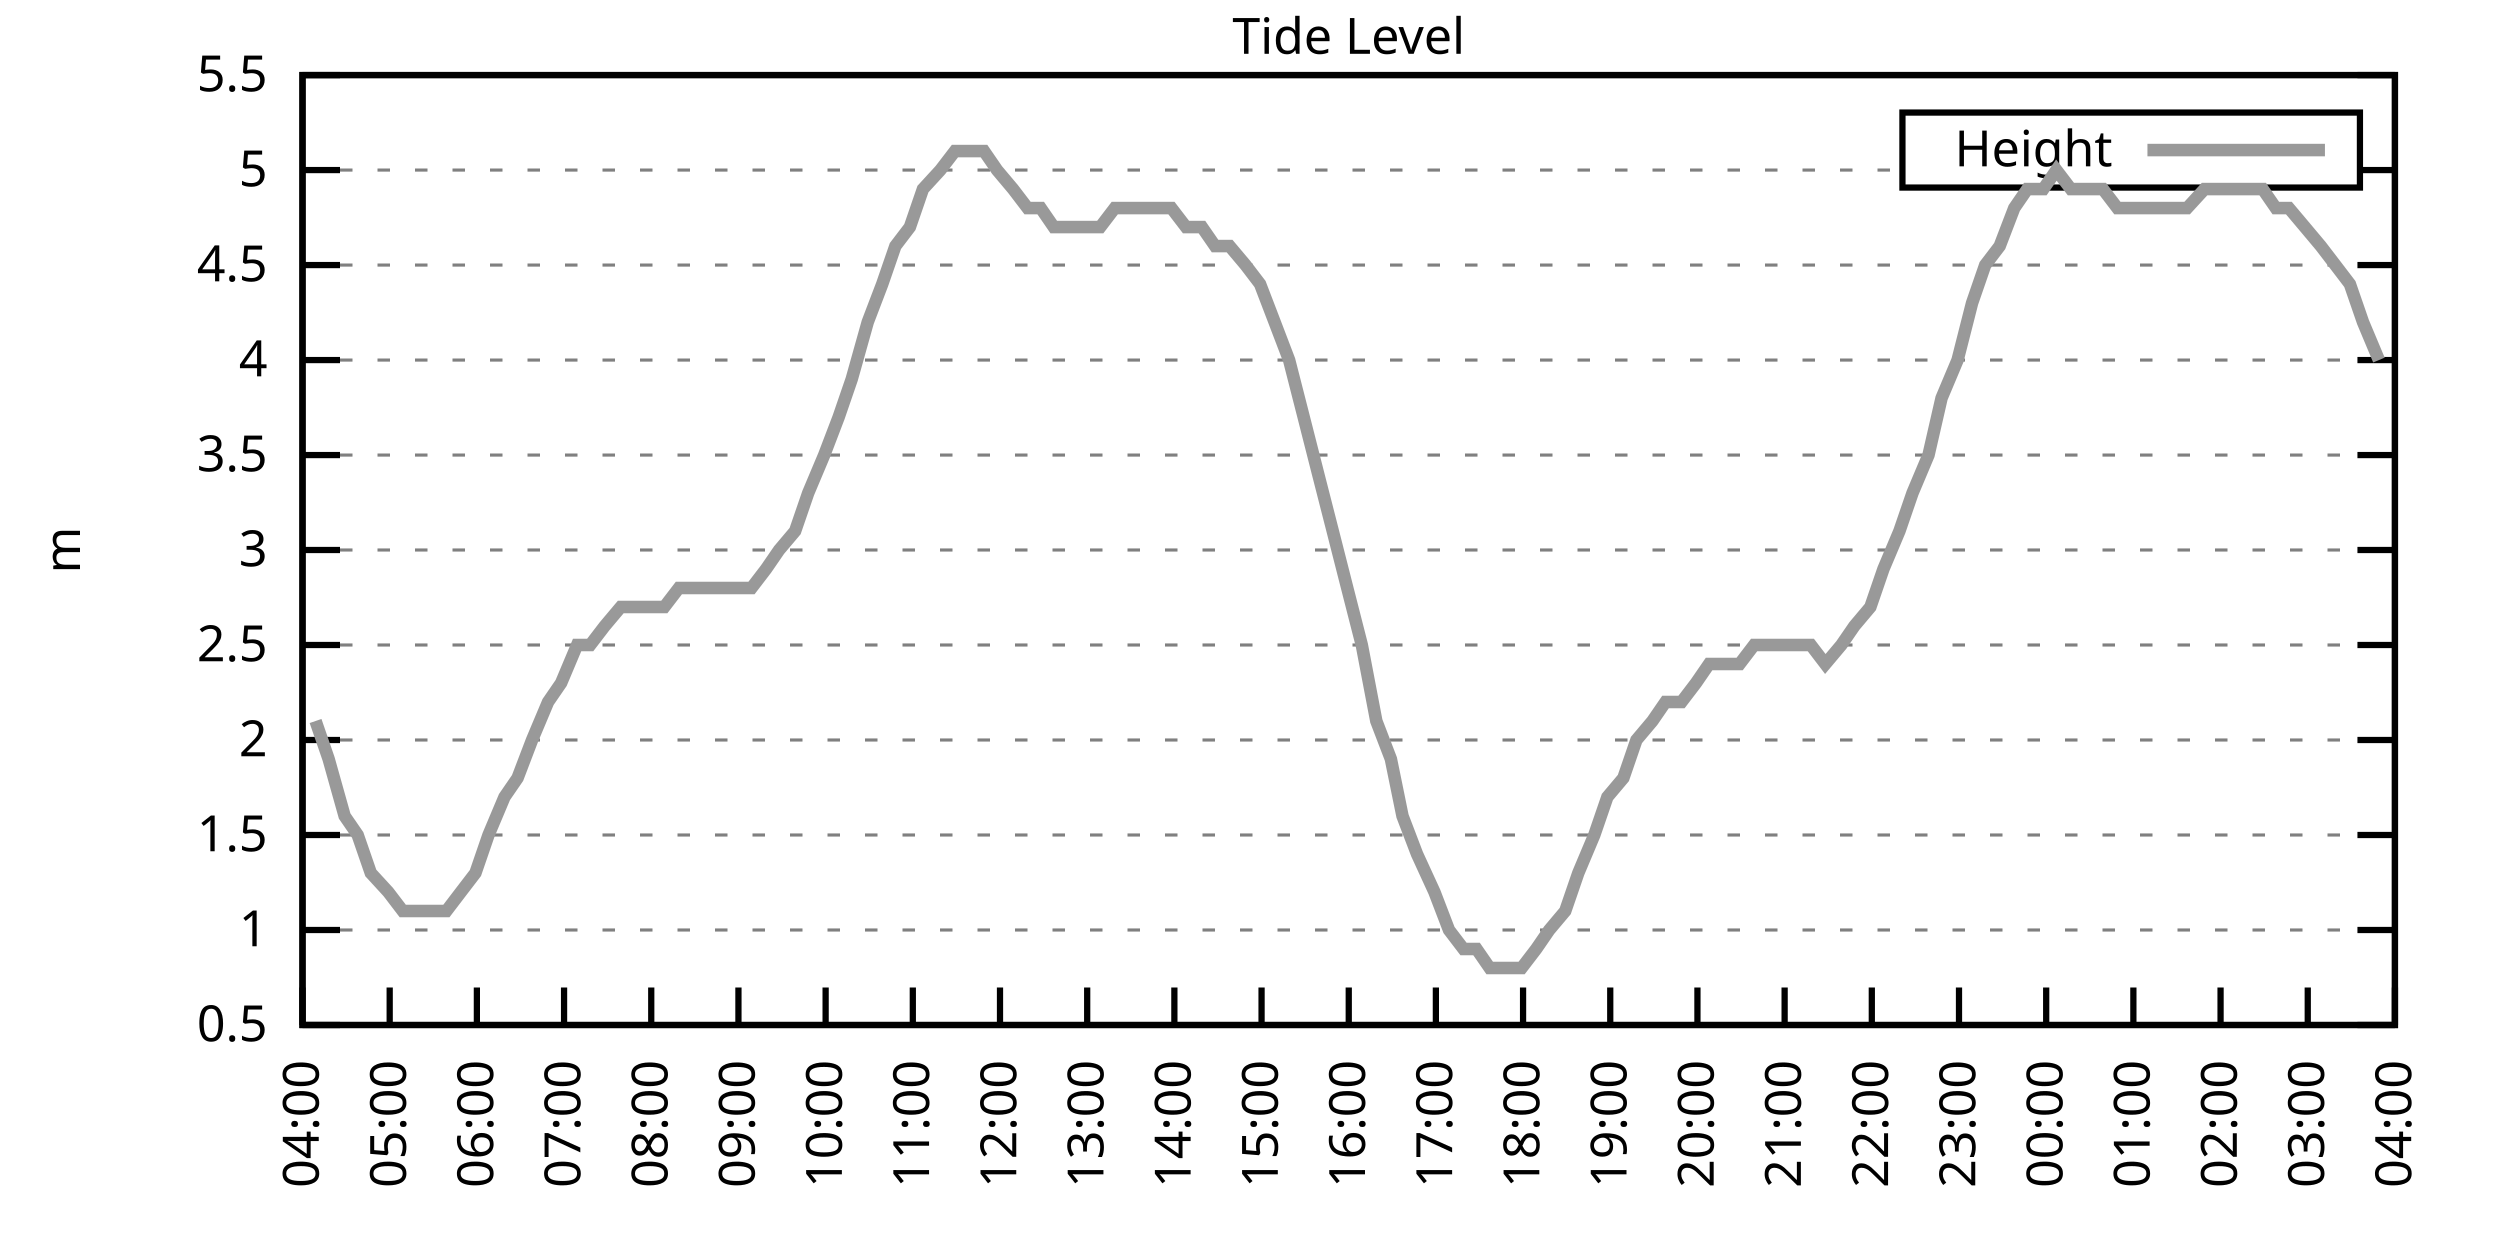
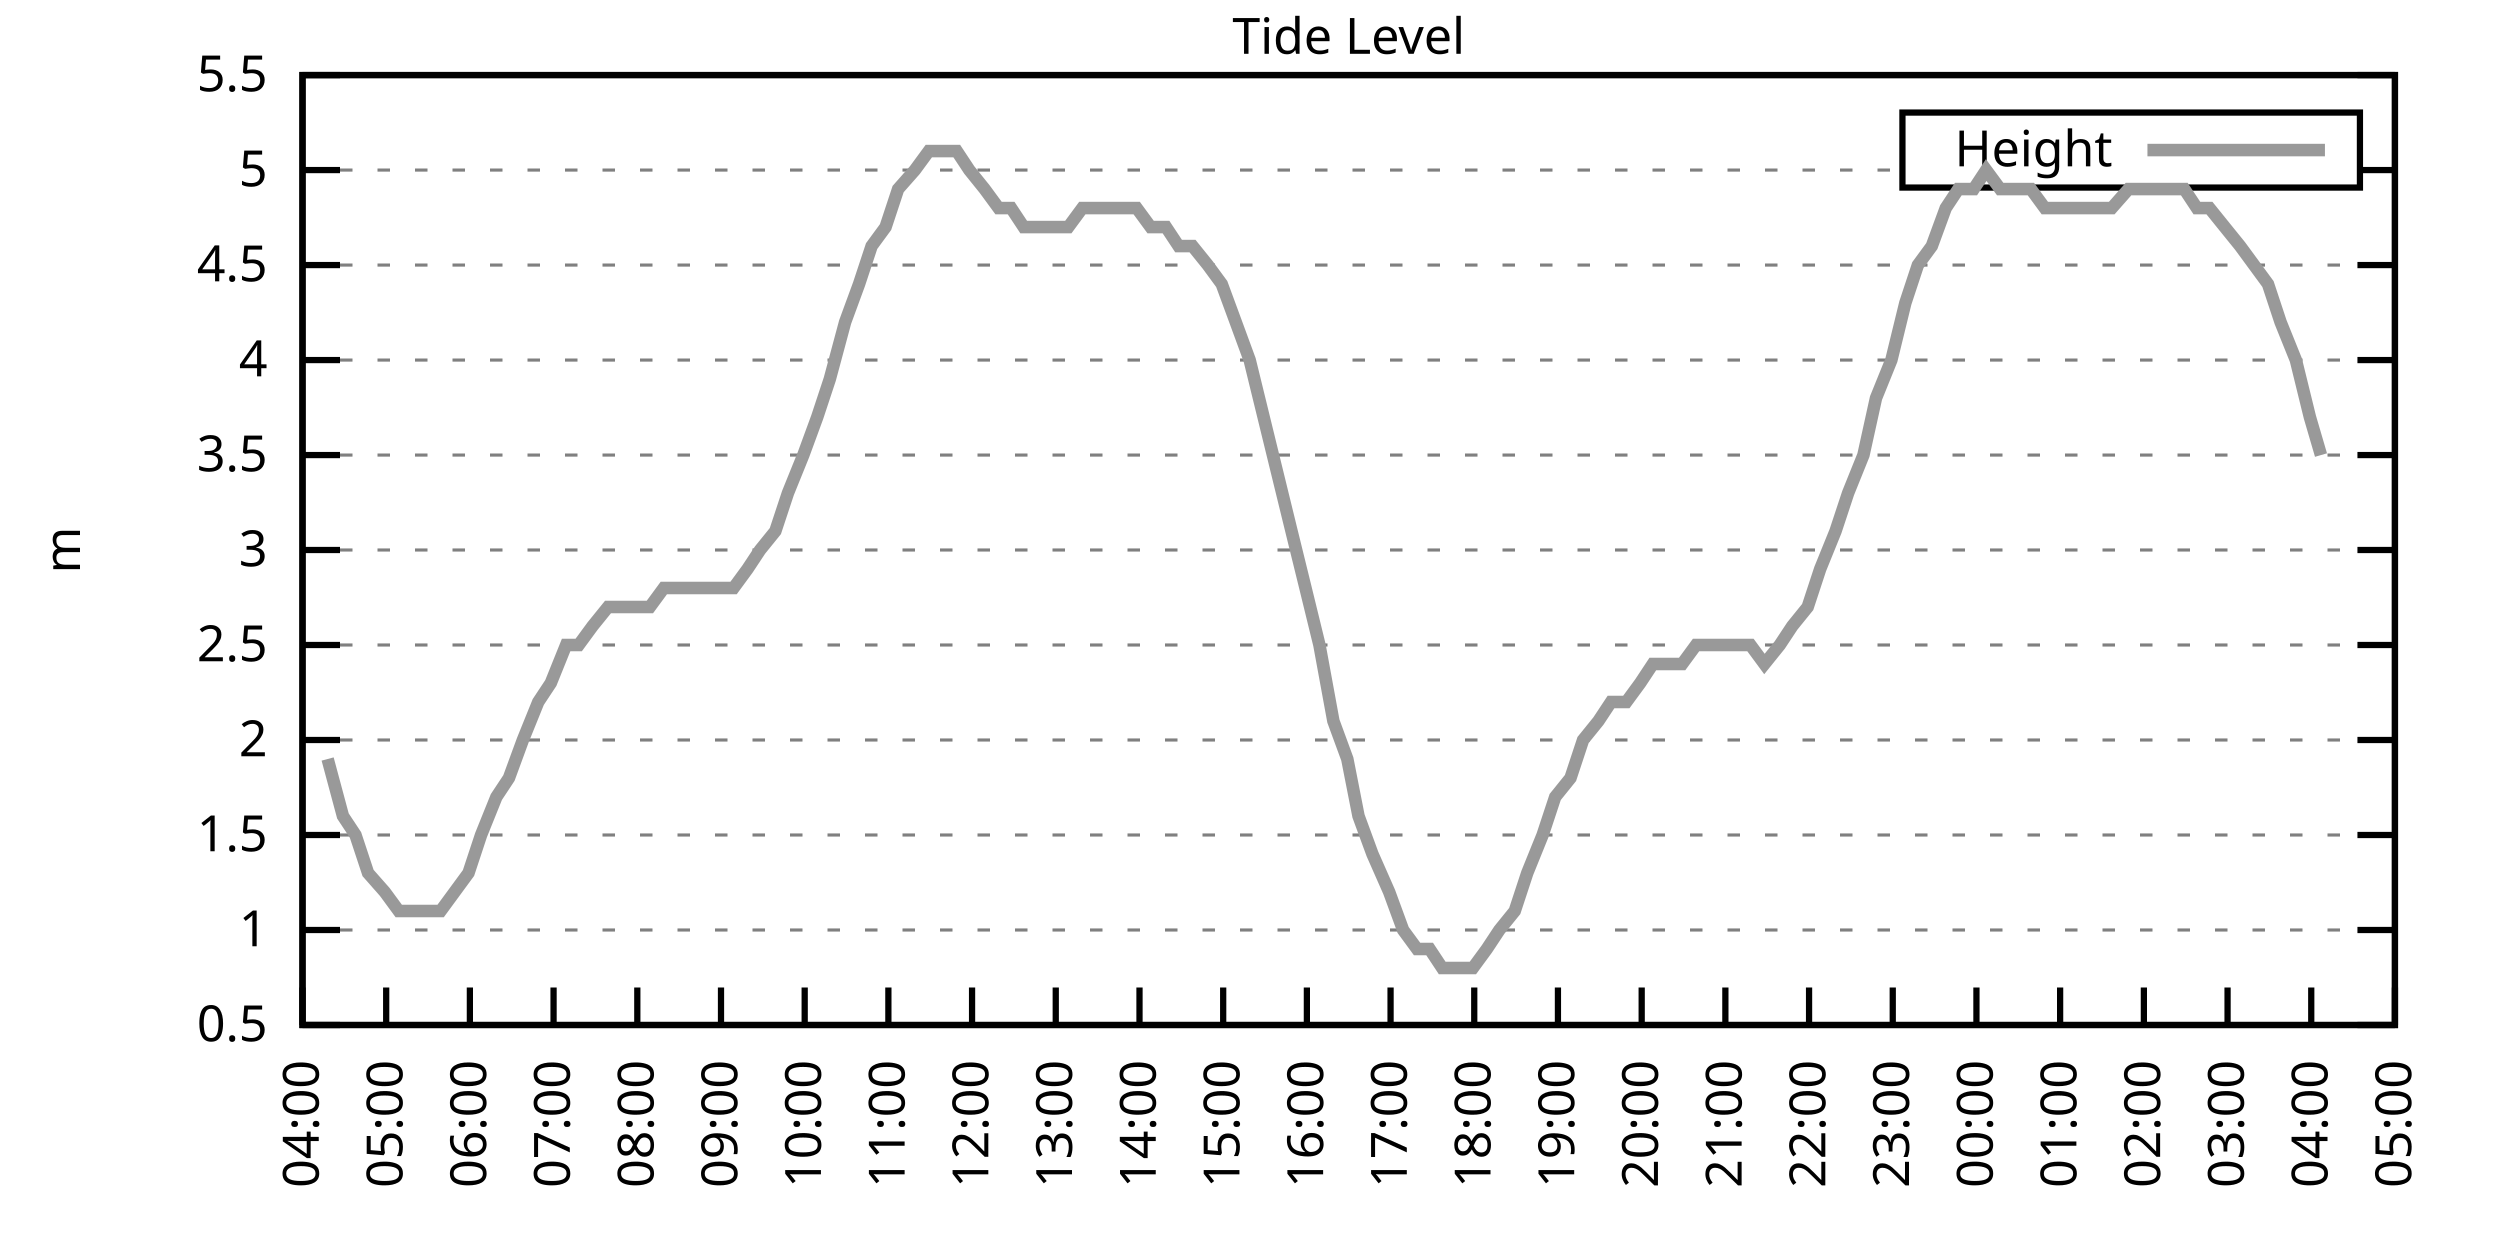
<svg xmlns="http://www.w3.org/2000/svg" xmlns:xlink="http://www.w3.org/1999/xlink" width="400" height="200" viewBox="0 0 400 200">
  <g id="gnuplot_canvas">
    <rect x="0" y="0" width="400" height="200" fill="none" />
    <defs>
      <circle id="gpDot" r="0.5" stroke-width="0.5" stroke="currentColor" />
      <path id="gpPt0" stroke-width="0.333" stroke="currentColor" d="M-1,0 h2 M0,-1 v2" />
      <path id="gpPt1" stroke-width="0.333" stroke="currentColor" d="M-1,-1 L1,1 M1,-1 L-1,1" />
      <path id="gpPt2" stroke-width="0.333" stroke="currentColor" d="M-1,0 L1,0 M0,-1 L0,1 M-1,-1 L1,1 M-1,1 L1,-1" />
      <rect id="gpPt3" stroke-width="0.333" stroke="currentColor" x="-1" y="-1" width="2" height="2" />
      <rect id="gpPt4" stroke-width="0.333" stroke="currentColor" fill="currentColor" x="-1" y="-1" width="2" height="2" />
      <circle id="gpPt5" stroke-width="0.333" stroke="currentColor" cx="0" cy="0" r="1" />
      <use xlink:href="#gpPt5" id="gpPt6" fill="currentColor" stroke="none" />
      <path id="gpPt7" stroke-width="0.333" stroke="currentColor" d="M0,-1.33 L-1.33,0.67 L1.33,0.67 z" />
      <use xlink:href="#gpPt7" id="gpPt8" fill="currentColor" stroke="none" />
      <use xlink:href="#gpPt7" id="gpPt9" stroke="currentColor" transform="rotate(180)" />
      <use xlink:href="#gpPt9" id="gpPt10" fill="currentColor" stroke="none" />
      <use xlink:href="#gpPt3" id="gpPt11" stroke="currentColor" transform="rotate(45)" />
      <use xlink:href="#gpPt11" id="gpPt12" fill="currentColor" stroke="none" />
      <path id="gpPt13" stroke-width="0.333" stroke="currentColor" d="M0,1.330 L1.265,0.411 L0.782,-1.067 L-0.782,-1.076 L-1.265,0.411 z" />
      <use xlink:href="#gpPt13" id="gpPt14" fill="currentColor" stroke="none" />
      <filter id="textbox" filterUnits="objectBoundingBox" x="0" y="0" height="1" width="1">
        <feFlood flood-color="white" flood-opacity="1" result="bgnd" />
        <feComposite in="SourceGraphic" in2="bgnd" operator="atop" />
      </filter>
      <filter id="greybox" filterUnits="objectBoundingBox" x="0" y="0" height="1" width="1">
        <feFlood flood-color="lightgrey" flood-opacity="1" result="grey" />
        <feComposite in="SourceGraphic" in2="grey" operator="atop" />
      </filter>
    </defs>
    <g fill="none" color="white" stroke="currentColor" stroke-width="1.00" stroke-linecap="butt" stroke-linejoin="miter">
</g>
    <g fill="none" color="black" stroke="currentColor" stroke-width="1.00" stroke-linecap="butt" stroke-linejoin="miter">
      <g stroke="none" shape-rendering="crispEdges">
        <polygon fill="rgb(255, 255, 255)" points="48.40,164.00 383.18,164.00 383.18,12.02 48.40,12.02 " />
      </g>
    </g>
    <g fill="none" color="black" stroke="currentColor" stroke-width="1.00" stroke-linecap="butt" stroke-linejoin="miter">
</g>
    <g fill="none" color="black" stroke="black" stroke-width="0.50" stroke-linecap="butt" stroke-linejoin="miter">
</g>
    <g fill="none" color="gray" stroke="currentColor" stroke-width="0.50" stroke-linecap="butt" stroke-linejoin="miter">
      <path stroke="gray" stroke-dasharray="2,4" class="gridline" d="M48.40,164.00 L383.19,164.00  " />
    </g>
    <g fill="none" color="gray" stroke="gray" stroke-width="1.00" stroke-linecap="butt" stroke-linejoin="miter">
</g>
    <g fill="none" color="black" stroke="currentColor" stroke-width="1.00" stroke-linecap="butt" stroke-linejoin="miter">
      <path stroke="black" d="M48.40,164.00 L54.40,164.00 M383.19,164.00 L377.19,164.00  " />
      <g transform="translate(42.80,166.60)" stroke="none" fill="black" font-family="Sans" font-size="8.00" text-anchor="end">
        <text>
          <tspan font-family="Sans"> 0.5</tspan>
        </text>
      </g>
    </g>
    <g fill="none" color="black" stroke="currentColor" stroke-width="1.00" stroke-linecap="butt" stroke-linejoin="miter">
</g>
    <g fill="none" color="black" stroke="black" stroke-width="0.50" stroke-linecap="butt" stroke-linejoin="miter">
</g>
    <g fill="none" color="gray" stroke="currentColor" stroke-width="0.50" stroke-linecap="butt" stroke-linejoin="miter">
      <path stroke="gray" stroke-dasharray="2,4" class="gridline" d="M48.40,148.80 L383.19,148.80  " />
    </g>
    <g fill="none" color="gray" stroke="gray" stroke-width="1.00" stroke-linecap="butt" stroke-linejoin="miter">
</g>
    <g fill="none" color="black" stroke="currentColor" stroke-width="1.00" stroke-linecap="butt" stroke-linejoin="miter">
      <path stroke="black" d="M48.40,148.80 L54.40,148.80 M383.19,148.80 L377.19,148.80  " />
      <g transform="translate(42.80,151.40)" stroke="none" fill="black" font-family="Sans" font-size="8.00" text-anchor="end">
        <text>
          <tspan font-family="Sans"> 1</tspan>
        </text>
      </g>
    </g>
    <g fill="none" color="black" stroke="currentColor" stroke-width="1.00" stroke-linecap="butt" stroke-linejoin="miter">
</g>
    <g fill="none" color="black" stroke="black" stroke-width="0.50" stroke-linecap="butt" stroke-linejoin="miter">
</g>
    <g fill="none" color="gray" stroke="currentColor" stroke-width="0.50" stroke-linecap="butt" stroke-linejoin="miter">
      <path stroke="gray" stroke-dasharray="2,4" class="gridline" d="M48.40,133.60 L383.19,133.60  " />
    </g>
    <g fill="none" color="gray" stroke="gray" stroke-width="1.00" stroke-linecap="butt" stroke-linejoin="miter">
</g>
    <g fill="none" color="black" stroke="currentColor" stroke-width="1.00" stroke-linecap="butt" stroke-linejoin="miter">
      <path stroke="black" d="M48.40,133.60 L54.40,133.60 M383.19,133.60 L377.19,133.60  " />
      <g transform="translate(42.80,136.20)" stroke="none" fill="black" font-family="Sans" font-size="8.00" text-anchor="end">
        <text>
          <tspan font-family="Sans"> 1.5</tspan>
        </text>
      </g>
    </g>
    <g fill="none" color="black" stroke="currentColor" stroke-width="1.00" stroke-linecap="butt" stroke-linejoin="miter">
</g>
    <g fill="none" color="black" stroke="black" stroke-width="0.50" stroke-linecap="butt" stroke-linejoin="miter">
</g>
    <g fill="none" color="gray" stroke="currentColor" stroke-width="0.50" stroke-linecap="butt" stroke-linejoin="miter">
      <path stroke="gray" stroke-dasharray="2,4" class="gridline" d="M48.40,118.40 L383.19,118.40  " />
    </g>
    <g fill="none" color="gray" stroke="gray" stroke-width="1.00" stroke-linecap="butt" stroke-linejoin="miter">
</g>
    <g fill="none" color="black" stroke="currentColor" stroke-width="1.00" stroke-linecap="butt" stroke-linejoin="miter">
      <path stroke="black" d="M48.40,118.40 L54.40,118.40 M383.19,118.40 L377.19,118.40  " />
      <g transform="translate(42.80,121.00)" stroke="none" fill="black" font-family="Sans" font-size="8.00" text-anchor="end">
        <text>
          <tspan font-family="Sans"> 2</tspan>
        </text>
      </g>
    </g>
    <g fill="none" color="black" stroke="currentColor" stroke-width="1.00" stroke-linecap="butt" stroke-linejoin="miter">
</g>
    <g fill="none" color="black" stroke="black" stroke-width="0.50" stroke-linecap="butt" stroke-linejoin="miter">
</g>
    <g fill="none" color="gray" stroke="currentColor" stroke-width="0.50" stroke-linecap="butt" stroke-linejoin="miter">
      <path stroke="gray" stroke-dasharray="2,4" class="gridline" d="M48.40,103.20 L383.19,103.20  " />
    </g>
    <g fill="none" color="gray" stroke="gray" stroke-width="1.00" stroke-linecap="butt" stroke-linejoin="miter">
</g>
    <g fill="none" color="black" stroke="currentColor" stroke-width="1.00" stroke-linecap="butt" stroke-linejoin="miter">
      <path stroke="black" d="M48.40,103.20 L54.40,103.20 M383.19,103.20 L377.19,103.20  " />
      <g transform="translate(42.80,105.80)" stroke="none" fill="black" font-family="Sans" font-size="8.00" text-anchor="end">
        <text>
          <tspan font-family="Sans"> 2.5</tspan>
        </text>
      </g>
    </g>
    <g fill="none" color="black" stroke="currentColor" stroke-width="1.00" stroke-linecap="butt" stroke-linejoin="miter">
</g>
    <g fill="none" color="black" stroke="black" stroke-width="0.50" stroke-linecap="butt" stroke-linejoin="miter">
</g>
    <g fill="none" color="gray" stroke="currentColor" stroke-width="0.50" stroke-linecap="butt" stroke-linejoin="miter">
      <path stroke="gray" stroke-dasharray="2,4" class="gridline" d="M48.40,88.00 L383.19,88.00  " />
    </g>
    <g fill="none" color="gray" stroke="gray" stroke-width="1.00" stroke-linecap="butt" stroke-linejoin="miter">
</g>
    <g fill="none" color="black" stroke="currentColor" stroke-width="1.00" stroke-linecap="butt" stroke-linejoin="miter">
      <path stroke="black" d="M48.40,88.00 L54.40,88.00 M383.19,88.00 L377.19,88.00  " />
      <g transform="translate(42.80,90.60)" stroke="none" fill="black" font-family="Sans" font-size="8.00" text-anchor="end">
        <text>
          <tspan font-family="Sans"> 3</tspan>
        </text>
      </g>
    </g>
    <g fill="none" color="black" stroke="currentColor" stroke-width="1.00" stroke-linecap="butt" stroke-linejoin="miter">
</g>
    <g fill="none" color="black" stroke="black" stroke-width="0.50" stroke-linecap="butt" stroke-linejoin="miter">
</g>
    <g fill="none" color="gray" stroke="currentColor" stroke-width="0.50" stroke-linecap="butt" stroke-linejoin="miter">
      <path stroke="gray" stroke-dasharray="2,4" class="gridline" d="M48.40,72.81 L383.19,72.81  " />
    </g>
    <g fill="none" color="gray" stroke="gray" stroke-width="1.00" stroke-linecap="butt" stroke-linejoin="miter">
</g>
    <g fill="none" color="black" stroke="currentColor" stroke-width="1.00" stroke-linecap="butt" stroke-linejoin="miter">
      <path stroke="black" d="M48.40,72.81 L54.40,72.81 M383.19,72.81 L377.19,72.81  " />
      <g transform="translate(42.80,75.41)" stroke="none" fill="black" font-family="Sans" font-size="8.00" text-anchor="end">
        <text>
          <tspan font-family="Sans"> 3.5</tspan>
        </text>
      </g>
    </g>
    <g fill="none" color="black" stroke="currentColor" stroke-width="1.00" stroke-linecap="butt" stroke-linejoin="miter">
</g>
    <g fill="none" color="black" stroke="black" stroke-width="0.50" stroke-linecap="butt" stroke-linejoin="miter">
</g>
    <g fill="none" color="gray" stroke="currentColor" stroke-width="0.50" stroke-linecap="butt" stroke-linejoin="miter">
      <path stroke="gray" stroke-dasharray="2,4" class="gridline" d="M48.40,57.61 L383.19,57.61  " />
    </g>
    <g fill="none" color="gray" stroke="gray" stroke-width="1.00" stroke-linecap="butt" stroke-linejoin="miter">
</g>
    <g fill="none" color="black" stroke="currentColor" stroke-width="1.00" stroke-linecap="butt" stroke-linejoin="miter">
      <path stroke="black" d="M48.40,57.61 L54.40,57.61 M383.19,57.61 L377.19,57.61  " />
      <g transform="translate(42.80,60.21)" stroke="none" fill="black" font-family="Sans" font-size="8.00" text-anchor="end">
        <text>
          <tspan font-family="Sans"> 4</tspan>
        </text>
      </g>
    </g>
    <g fill="none" color="black" stroke="currentColor" stroke-width="1.00" stroke-linecap="butt" stroke-linejoin="miter">
</g>
    <g fill="none" color="black" stroke="black" stroke-width="0.50" stroke-linecap="butt" stroke-linejoin="miter">
</g>
    <g fill="none" color="gray" stroke="currentColor" stroke-width="0.50" stroke-linecap="butt" stroke-linejoin="miter">
      <path stroke="gray" stroke-dasharray="2,4" class="gridline" d="M48.40,42.41 L383.19,42.41  " />
    </g>
    <g fill="none" color="gray" stroke="gray" stroke-width="1.00" stroke-linecap="butt" stroke-linejoin="miter">
</g>
    <g fill="none" color="black" stroke="currentColor" stroke-width="1.00" stroke-linecap="butt" stroke-linejoin="miter">
      <path stroke="black" d="M48.40,42.41 L54.40,42.41 M383.19,42.41 L377.19,42.41  " />
      <g transform="translate(42.80,45.01)" stroke="none" fill="black" font-family="Sans" font-size="8.00" text-anchor="end">
        <text>
          <tspan font-family="Sans"> 4.5</tspan>
        </text>
      </g>
    </g>
    <g fill="none" color="black" stroke="currentColor" stroke-width="1.00" stroke-linecap="butt" stroke-linejoin="miter">
</g>
    <g fill="none" color="black" stroke="black" stroke-width="0.50" stroke-linecap="butt" stroke-linejoin="miter">
</g>
    <g fill="none" color="gray" stroke="currentColor" stroke-width="0.50" stroke-linecap="butt" stroke-linejoin="miter">
      <path stroke="gray" stroke-dasharray="2,4" class="gridline" d="M48.40,27.21 L304.39,27.21 M377.59,27.21 L383.19,27.21  " />
    </g>
    <g fill="none" color="gray" stroke="gray" stroke-width="1.00" stroke-linecap="butt" stroke-linejoin="miter">
</g>
    <g fill="none" color="black" stroke="currentColor" stroke-width="1.00" stroke-linecap="butt" stroke-linejoin="miter">
      <path stroke="black" d="M48.40,27.21 L54.40,27.21 M383.19,27.21 L377.19,27.21  " />
      <g transform="translate(42.80,29.81)" stroke="none" fill="black" font-family="Sans" font-size="8.00" text-anchor="end">
        <text>
          <tspan font-family="Sans"> 5</tspan>
        </text>
      </g>
    </g>
    <g fill="none" color="black" stroke="currentColor" stroke-width="1.00" stroke-linecap="butt" stroke-linejoin="miter">
</g>
    <g fill="none" color="black" stroke="black" stroke-width="0.50" stroke-linecap="butt" stroke-linejoin="miter">
</g>
    <g fill="none" color="gray" stroke="currentColor" stroke-width="0.50" stroke-linecap="butt" stroke-linejoin="miter">
      <path stroke="gray" stroke-dasharray="2,4" class="gridline" d="M48.40,12.01 L383.19,12.01  " />
    </g>
    <g fill="none" color="gray" stroke="gray" stroke-width="1.00" stroke-linecap="butt" stroke-linejoin="miter">
</g>
    <g fill="none" color="black" stroke="currentColor" stroke-width="1.00" stroke-linecap="butt" stroke-linejoin="miter">
      <path stroke="black" d="M48.40,12.01 L54.40,12.01 M383.19,12.01 L377.19,12.01  " />
      <g transform="translate(42.80,14.61)" stroke="none" fill="black" font-family="Sans" font-size="8.00" text-anchor="end">
        <text>
          <tspan font-family="Sans"> 5.5</tspan>
        </text>
      </g>
    </g>
    <g fill="none" color="black" stroke="currentColor" stroke-width="1.00" stroke-linecap="butt" stroke-linejoin="miter">
      <path stroke="black" d="M48.40,164.00 L48.40,158.00  " />
      <g transform="translate(51.00,169.60) rotate(270.00)" stroke="none" fill="black" font-family="Sans" font-size="8.00" text-anchor="end">
        <text>
          <tspan font-family="Sans">04:00</tspan>
        </text>
      </g>
    </g>
    <g fill="none" color="black" stroke="currentColor" stroke-width="1.00" stroke-linecap="butt" stroke-linejoin="miter">
-       <path stroke="black" d="M62.35,164.00 L62.35,158.00  " />
-       <g transform="translate(64.95,169.60) rotate(270.00)" stroke="none" fill="black" font-family="Sans" font-size="8.00" text-anchor="end">
+       <path stroke="black" d="M61.79,164.00 L61.79,158.00  " />
+       <g transform="translate(64.39,169.60) rotate(270.00)" stroke="none" fill="black" font-family="Sans" font-size="8.00" text-anchor="end">
        <text>
          <tspan font-family="Sans">05:00</tspan>
        </text>
      </g>
    </g>
    <g fill="none" color="black" stroke="currentColor" stroke-width="1.00" stroke-linecap="butt" stroke-linejoin="miter">
-       <path stroke="black" d="M76.30,164.00 L76.30,158.00  " />
-       <g transform="translate(78.90,169.60) rotate(270.00)" stroke="none" fill="black" font-family="Sans" font-size="8.00" text-anchor="end">
+       <path stroke="black" d="M75.18,164.00 L75.18,158.00  " />
+       <g transform="translate(77.78,169.60) rotate(270.00)" stroke="none" fill="black" font-family="Sans" font-size="8.00" text-anchor="end">
        <text>
          <tspan font-family="Sans">06:00</tspan>
        </text>
      </g>
    </g>
    <g fill="none" color="black" stroke="currentColor" stroke-width="1.00" stroke-linecap="butt" stroke-linejoin="miter">
-       <path stroke="black" d="M90.25,164.00 L90.25,158.00  " />
-       <g transform="translate(92.85,169.60) rotate(270.00)" stroke="none" fill="black" font-family="Sans" font-size="8.00" text-anchor="end">
+       <path stroke="black" d="M88.57,164.00 L88.57,158.00  " />
+       <g transform="translate(91.17,169.60) rotate(270.00)" stroke="none" fill="black" font-family="Sans" font-size="8.00" text-anchor="end">
        <text>
          <tspan font-family="Sans">07:00</tspan>
        </text>
      </g>
    </g>
    <g fill="none" color="black" stroke="currentColor" stroke-width="1.00" stroke-linecap="butt" stroke-linejoin="miter">
-       <path stroke="black" d="M104.20,164.00 L104.20,158.00  " />
-       <g transform="translate(106.80,169.60) rotate(270.00)" stroke="none" fill="black" font-family="Sans" font-size="8.00" text-anchor="end">
+       <path stroke="black" d="M101.97,164.00 L101.97,158.00  " />
+       <g transform="translate(104.57,169.60) rotate(270.00)" stroke="none" fill="black" font-family="Sans" font-size="8.00" text-anchor="end">
        <text>
          <tspan font-family="Sans">08:00</tspan>
        </text>
      </g>
    </g>
    <g fill="none" color="black" stroke="currentColor" stroke-width="1.00" stroke-linecap="butt" stroke-linejoin="miter">
-       <path stroke="black" d="M118.15,164.00 L118.15,158.00  " />
-       <g transform="translate(120.75,169.60) rotate(270.00)" stroke="none" fill="black" font-family="Sans" font-size="8.00" text-anchor="end">
+       <path stroke="black" d="M115.36,164.00 L115.36,158.00  " />
+       <g transform="translate(117.96,169.60) rotate(270.00)" stroke="none" fill="black" font-family="Sans" font-size="8.00" text-anchor="end">
        <text>
          <tspan font-family="Sans">09:00</tspan>
        </text>
      </g>
    </g>
    <g fill="none" color="black" stroke="currentColor" stroke-width="1.00" stroke-linecap="butt" stroke-linejoin="miter">
-       <path stroke="black" d="M132.10,164.00 L132.10,158.00  " />
-       <g transform="translate(134.70,169.60) rotate(270.00)" stroke="none" fill="black" font-family="Sans" font-size="8.00" text-anchor="end">
+       <path stroke="black" d="M128.75,164.00 L128.75,158.00  " />
+       <g transform="translate(131.35,169.60) rotate(270.00)" stroke="none" fill="black" font-family="Sans" font-size="8.00" text-anchor="end">
        <text>
          <tspan font-family="Sans">10:00</tspan>
        </text>
      </g>
    </g>
    <g fill="none" color="black" stroke="currentColor" stroke-width="1.00" stroke-linecap="butt" stroke-linejoin="miter">
-       <path stroke="black" d="M146.05,164.00 L146.05,158.00  " />
-       <g transform="translate(148.65,169.60) rotate(270.00)" stroke="none" fill="black" font-family="Sans" font-size="8.00" text-anchor="end">
+       <path stroke="black" d="M142.14,164.00 L142.14,158.00  " />
+       <g transform="translate(144.74,169.60) rotate(270.00)" stroke="none" fill="black" font-family="Sans" font-size="8.00" text-anchor="end">
        <text>
          <tspan font-family="Sans">11:00</tspan>
        </text>
      </g>
    </g>
    <g fill="none" color="black" stroke="currentColor" stroke-width="1.00" stroke-linecap="butt" stroke-linejoin="miter">
-       <path stroke="black" d="M160.00,164.00 L160.00,158.00  " />
-       <g transform="translate(162.60,169.60) rotate(270.00)" stroke="none" fill="black" font-family="Sans" font-size="8.00" text-anchor="end">
+       <path stroke="black" d="M155.53,164.00 L155.53,158.00  " />
+       <g transform="translate(158.13,169.60) rotate(270.00)" stroke="none" fill="black" font-family="Sans" font-size="8.00" text-anchor="end">
        <text>
          <tspan font-family="Sans">12:00</tspan>
        </text>
      </g>
    </g>
    <g fill="none" color="black" stroke="currentColor" stroke-width="1.00" stroke-linecap="butt" stroke-linejoin="miter">
-       <path stroke="black" d="M173.95,164.00 L173.95,158.00  " />
-       <g transform="translate(176.55,169.60) rotate(270.00)" stroke="none" fill="black" font-family="Sans" font-size="8.00" text-anchor="end">
+       <path stroke="black" d="M168.92,164.00 L168.92,158.00  " />
+       <g transform="translate(171.52,169.60) rotate(270.00)" stroke="none" fill="black" font-family="Sans" font-size="8.00" text-anchor="end">
        <text>
          <tspan font-family="Sans">13:00</tspan>
        </text>
      </g>
    </g>
    <g fill="none" color="black" stroke="currentColor" stroke-width="1.00" stroke-linecap="butt" stroke-linejoin="miter">
-       <path stroke="black" d="M187.90,164.00 L187.90,158.00  " />
-       <g transform="translate(190.50,169.60) rotate(270.00)" stroke="none" fill="black" font-family="Sans" font-size="8.00" text-anchor="end">
+       <path stroke="black" d="M182.32,164.00 L182.32,158.00  " />
+       <g transform="translate(184.92,169.60) rotate(270.00)" stroke="none" fill="black" font-family="Sans" font-size="8.00" text-anchor="end">
        <text>
          <tspan font-family="Sans">14:00</tspan>
        </text>
      </g>
    </g>
    <g fill="none" color="black" stroke="currentColor" stroke-width="1.00" stroke-linecap="butt" stroke-linejoin="miter">
-       <path stroke="black" d="M201.85,164.00 L201.85,158.00  " />
-       <g transform="translate(204.45,169.60) rotate(270.00)" stroke="none" fill="black" font-family="Sans" font-size="8.00" text-anchor="end">
+       <path stroke="black" d="M195.71,164.00 L195.71,158.00  " />
+       <g transform="translate(198.31,169.60) rotate(270.00)" stroke="none" fill="black" font-family="Sans" font-size="8.00" text-anchor="end">
        <text>
          <tspan font-family="Sans">15:00</tspan>
        </text>
      </g>
    </g>
    <g fill="none" color="black" stroke="currentColor" stroke-width="1.00" stroke-linecap="butt" stroke-linejoin="miter">
-       <path stroke="black" d="M215.80,164.00 L215.80,158.00  " />
-       <g transform="translate(218.40,169.60) rotate(270.00)" stroke="none" fill="black" font-family="Sans" font-size="8.00" text-anchor="end">
+       <path stroke="black" d="M209.10,164.00 L209.10,158.00  " />
+       <g transform="translate(211.70,169.60) rotate(270.00)" stroke="none" fill="black" font-family="Sans" font-size="8.00" text-anchor="end">
        <text>
          <tspan font-family="Sans">16:00</tspan>
        </text>
      </g>
    </g>
    <g fill="none" color="black" stroke="currentColor" stroke-width="1.00" stroke-linecap="butt" stroke-linejoin="miter">
-       <path stroke="black" d="M229.74,164.00 L229.74,158.00  " />
-       <g transform="translate(232.34,169.60) rotate(270.00)" stroke="none" fill="black" font-family="Sans" font-size="8.00" text-anchor="end">
+       <path stroke="black" d="M222.49,164.00 L222.49,158.00  " />
+       <g transform="translate(225.09,169.60) rotate(270.00)" stroke="none" fill="black" font-family="Sans" font-size="8.00" text-anchor="end">
        <text>
          <tspan font-family="Sans">17:00</tspan>
        </text>
      </g>
    </g>
    <g fill="none" color="black" stroke="currentColor" stroke-width="1.00" stroke-linecap="butt" stroke-linejoin="miter">
-       <path stroke="black" d="M243.69,164.00 L243.69,158.00  " />
-       <g transform="translate(246.29,169.60) rotate(270.00)" stroke="none" fill="black" font-family="Sans" font-size="8.00" text-anchor="end">
+       <path stroke="black" d="M235.88,164.00 L235.88,158.00  " />
+       <g transform="translate(238.48,169.60) rotate(270.00)" stroke="none" fill="black" font-family="Sans" font-size="8.00" text-anchor="end">
        <text>
          <tspan font-family="Sans">18:00</tspan>
        </text>
      </g>
    </g>
    <g fill="none" color="black" stroke="currentColor" stroke-width="1.00" stroke-linecap="butt" stroke-linejoin="miter">
-       <path stroke="black" d="M257.64,164.00 L257.64,158.00  " />
-       <g transform="translate(260.24,169.60) rotate(270.00)" stroke="none" fill="black" font-family="Sans" font-size="8.00" text-anchor="end">
+       <path stroke="black" d="M249.27,164.00 L249.27,158.00  " />
+       <g transform="translate(251.87,169.60) rotate(270.00)" stroke="none" fill="black" font-family="Sans" font-size="8.00" text-anchor="end">
        <text>
          <tspan font-family="Sans">19:00</tspan>
        </text>
      </g>
    </g>
    <g fill="none" color="black" stroke="currentColor" stroke-width="1.00" stroke-linecap="butt" stroke-linejoin="miter">
-       <path stroke="black" d="M271.59,164.00 L271.59,158.00  " />
-       <g transform="translate(274.19,169.60) rotate(270.00)" stroke="none" fill="black" font-family="Sans" font-size="8.00" text-anchor="end">
+       <path stroke="black" d="M262.67,164.00 L262.67,158.00  " />
+       <g transform="translate(265.27,169.60) rotate(270.00)" stroke="none" fill="black" font-family="Sans" font-size="8.00" text-anchor="end">
        <text>
          <tspan font-family="Sans">20:00</tspan>
        </text>
      </g>
    </g>
    <g fill="none" color="black" stroke="currentColor" stroke-width="1.00" stroke-linecap="butt" stroke-linejoin="miter">
-       <path stroke="black" d="M285.54,164.00 L285.54,158.00  " />
-       <g transform="translate(288.14,169.60) rotate(270.00)" stroke="none" fill="black" font-family="Sans" font-size="8.00" text-anchor="end">
+       <path stroke="black" d="M276.06,164.00 L276.06,158.00  " />
+       <g transform="translate(278.66,169.60) rotate(270.00)" stroke="none" fill="black" font-family="Sans" font-size="8.00" text-anchor="end">
        <text>
          <tspan font-family="Sans">21:00</tspan>
        </text>
      </g>
    </g>
    <g fill="none" color="black" stroke="currentColor" stroke-width="1.00" stroke-linecap="butt" stroke-linejoin="miter">
-       <path stroke="black" d="M299.49,164.00 L299.49,158.00  " />
-       <g transform="translate(302.09,169.60) rotate(270.00)" stroke="none" fill="black" font-family="Sans" font-size="8.00" text-anchor="end">
+       <path stroke="black" d="M289.45,164.00 L289.45,158.00  " />
+       <g transform="translate(292.05,169.60) rotate(270.00)" stroke="none" fill="black" font-family="Sans" font-size="8.00" text-anchor="end">
        <text>
          <tspan font-family="Sans">22:00</tspan>
        </text>
      </g>
    </g>
    <g fill="none" color="black" stroke="currentColor" stroke-width="1.00" stroke-linecap="butt" stroke-linejoin="miter">
-       <path stroke="black" d="M313.44,164.00 L313.44,158.00  " />
-       <g transform="translate(316.04,169.60) rotate(270.00)" stroke="none" fill="black" font-family="Sans" font-size="8.00" text-anchor="end">
+       <path stroke="black" d="M302.84,164.00 L302.84,158.00  " />
+       <g transform="translate(305.44,169.60) rotate(270.00)" stroke="none" fill="black" font-family="Sans" font-size="8.00" text-anchor="end">
        <text>
          <tspan font-family="Sans">23:00</tspan>
        </text>
      </g>
    </g>
    <g fill="none" color="black" stroke="currentColor" stroke-width="1.00" stroke-linecap="butt" stroke-linejoin="miter">
-       <path stroke="black" d="M327.39,164.00 L327.39,158.00  " />
-       <g transform="translate(329.99,169.60) rotate(270.00)" stroke="none" fill="black" font-family="Sans" font-size="8.00" text-anchor="end">
+       <path stroke="black" d="M316.23,164.00 L316.23,158.00  " />
+       <g transform="translate(318.83,169.60) rotate(270.00)" stroke="none" fill="black" font-family="Sans" font-size="8.00" text-anchor="end">
        <text>
          <tspan font-family="Sans">00:00</tspan>
        </text>
      </g>
    </g>
    <g fill="none" color="black" stroke="currentColor" stroke-width="1.00" stroke-linecap="butt" stroke-linejoin="miter">
-       <path stroke="black" d="M341.34,164.00 L341.34,158.00  " />
-       <g transform="translate(343.94,169.60) rotate(270.00)" stroke="none" fill="black" font-family="Sans" font-size="8.00" text-anchor="end">
+       <path stroke="black" d="M329.62,164.00 L329.62,158.00  " />
+       <g transform="translate(332.22,169.60) rotate(270.00)" stroke="none" fill="black" font-family="Sans" font-size="8.00" text-anchor="end">
        <text>
          <tspan font-family="Sans">01:00</tspan>
        </text>
      </g>
    </g>
    <g fill="none" color="black" stroke="currentColor" stroke-width="1.00" stroke-linecap="butt" stroke-linejoin="miter">
-       <path stroke="black" d="M355.29,164.00 L355.29,158.00  " />
-       <g transform="translate(357.89,169.60) rotate(270.00)" stroke="none" fill="black" font-family="Sans" font-size="8.00" text-anchor="end">
+       <path stroke="black" d="M343.02,164.00 L343.02,158.00  " />
+       <g transform="translate(345.62,169.60) rotate(270.00)" stroke="none" fill="black" font-family="Sans" font-size="8.00" text-anchor="end">
        <text>
          <tspan font-family="Sans">02:00</tspan>
        </text>
      </g>
    </g>
    <g fill="none" color="black" stroke="currentColor" stroke-width="1.00" stroke-linecap="butt" stroke-linejoin="miter">
-       <path stroke="black" d="M369.24,164.00 L369.24,158.00  " />
-       <g transform="translate(371.84,169.60) rotate(270.00)" stroke="none" fill="black" font-family="Sans" font-size="8.00" text-anchor="end">
+       <path stroke="black" d="M356.41,164.00 L356.41,158.00  " />
+       <g transform="translate(359.01,169.60) rotate(270.00)" stroke="none" fill="black" font-family="Sans" font-size="8.00" text-anchor="end">
        <text>
          <tspan font-family="Sans">03:00</tspan>
+         </text>
+       </g>
+     </g>
+     <g fill="none" color="black" stroke="currentColor" stroke-width="1.00" stroke-linecap="butt" stroke-linejoin="miter">
+       <path stroke="black" d="M369.80,164.00 L369.80,158.00  " />
+       <g transform="translate(372.40,169.60) rotate(270.00)" stroke="none" fill="black" font-family="Sans" font-size="8.00" text-anchor="end">
+         <text>
+           <tspan font-family="Sans">04:00</tspan>
        </text>
      </g>
    </g>
    <g fill="none" color="black" stroke="currentColor" stroke-width="1.00" stroke-linecap="butt" stroke-linejoin="miter">
      <path stroke="black" d="M383.19,164.00 L383.19,158.00  " />
      <g transform="translate(385.79,169.60) rotate(270.00)" stroke="none" fill="black" font-family="Sans" font-size="8.00" text-anchor="end">
        <text>
-           <tspan font-family="Sans">04:00</tspan>
+           <tspan font-family="Sans">05:00</tspan>
        </text>
      </g>
    </g>
    <g fill="none" color="black" stroke="currentColor" stroke-width="1.00" stroke-linecap="butt" stroke-linejoin="miter">
</g>
    <g fill="none" color="black" stroke="currentColor" stroke-width="1.00" stroke-linecap="butt" stroke-linejoin="miter">
      <path stroke="black" d="M48.40,12.01 L48.40,164.00 L383.19,164.00 L383.19,12.01 L48.40,12.01 Z  " />
    </g>
    <g fill="none" color="black" stroke="currentColor" stroke-width="1.00" stroke-linecap="butt" stroke-linejoin="miter">
</g>
    <g fill="none" color="black" stroke="currentColor" stroke-width="1.00" stroke-linecap="butt" stroke-linejoin="miter">
      <path stroke="black" d="M304.39,30.01 L304.39,18.01 L377.59,18.01 L377.59,30.01 L304.39,30.01 Z  " />
    </g>
    <g id="Tide_level_plot_1">
      <g fill="none" color="white" stroke="black" stroke-width="2.00" stroke-linecap="butt" stroke-linejoin="miter">
</g>
      <g fill="none" color="black" stroke="currentColor" stroke-width="2.00" stroke-linecap="butt" stroke-linejoin="miter">
        <g transform="translate(337.99,26.61)" stroke="none" fill="black" font-family="Sans" font-size="8.00" text-anchor="end">
          <text>
            <tspan font-family="Sans">Height</tspan>
          </text>
        </g>
      </g>
      <g fill="none" color="black" stroke="currentColor" stroke-width="2.00" stroke-linecap="butt" stroke-linejoin="miter">
-         <path stroke="rgb(153, 153, 153)" d="M343.59,24.01 L371.99,24.01 M50.49,115.36 L52.58,121.44 L55.14,130.56 L57.23,133.60 L59.33,139.68 L62.12,142.72   L64.44,145.76 L66.77,145.76 L68.86,145.76 L71.42,145.76 L73.74,142.72 L76.07,139.68 L78.16,133.60 L80.72,127.52   L82.81,124.48 L85.13,118.40 L87.69,112.32 L89.78,109.28 L92.34,103.20 L94.43,103.20 L96.76,100.16 L99.32,97.12   L101.41,97.12 L103.97,97.12 L106.29,97.12 L108.62,94.08 L110.94,94.08 L113.27,94.08 L115.36,94.08 L117.68,94.08   L120.24,94.08 L122.57,91.04 L124.66,88.00 L127.22,84.97 L129.31,78.89 L131.87,72.81 L134.19,66.73 L136.28,60.65   L138.84,51.53 L141.16,45.45 L143.26,39.37 L145.58,36.33 L147.67,30.25 L150.46,27.21 L152.79,24.17 L155.11,24.17   L157.44,24.17 L159.53,27.21 L162.09,30.25 L164.41,33.29 L166.51,33.29 L168.60,36.33 L170.92,36.33 L173.71,36.33   L176.04,36.33 L178.36,33.29 L180.46,33.29 L183.01,33.29 L185.11,33.29 L187.43,33.29 L189.76,36.33 L192.31,36.33   L194.41,39.37 L196.73,39.37 L199.29,42.41 L201.61,45.45 L203.94,51.53 L206.26,57.61 L208.59,66.73 L210.91,75.85   L213.24,84.97 L215.56,94.08 L217.89,103.20 L220.21,115.36 L222.54,121.44 L224.40,130.56 L226.72,136.64 L229.51,142.72   L231.84,148.80 L234.16,151.84 L236.25,151.84 L238.35,154.88 L240.67,154.88 L243.46,154.88 L245.79,151.84 L247.88,148.80   L250.44,145.76 L252.53,139.68 L255.09,133.60 L257.18,127.52 L259.74,124.48 L261.83,118.40 L264.39,115.36 L266.48,112.32   L269.04,112.32 L271.36,109.28 L273.45,106.24 L275.78,106.24 L278.34,106.24 L280.66,103.20 L282.75,103.20 L285.31,103.20   L287.64,103.20 L289.73,103.20 L292.05,106.24 L294.61,103.20 L296.70,100.16 L299.26,97.12 L301.35,91.04 L303.91,84.97   L306.00,78.89 L308.56,72.81 L310.65,63.69 L313.21,57.61 L315.53,48.49 L317.63,42.41 L319.95,39.37 L322.28,33.29   L324.37,30.25 L326.93,30.25 L329.02,27.21 L331.34,30.25 L334.13,30.25 L336.46,30.25 L338.78,33.29 L340.64,33.29   L343.43,33.29 L345.29,33.29 L347.39,33.29 L349.94,33.29 L352.73,30.25 L355.06,30.25 L357.15,30.25 L359.48,30.25   L362.03,30.25 L364.13,33.29 L366.22,33.29 L368.78,36.33 L371.33,39.37 L373.66,42.41 L375.98,45.45 L378.08,51.53   L380.63,57.61  " />
+         <path stroke="rgb(153, 153, 153)" d="M343.59,24.01 L371.99,24.01 M52.42,121.44 L54.87,130.56 L56.88,133.60 L58.89,139.68 L61.57,142.72 L63.80,145.76   L66.03,145.76 L68.04,145.76 L70.50,145.76 L72.73,142.72 L74.96,139.68 L76.97,133.60 L79.42,127.52 L81.43,124.48   L83.66,118.40 L86.12,112.32 L88.13,109.28 L90.58,103.20 L92.59,103.20 L94.82,100.16 L97.28,97.12 L99.29,97.12   L101.74,97.12 L103.98,97.12 L106.21,94.08 L108.44,94.08 L110.67,94.08 L112.68,94.08 L114.91,94.08 L117.37,94.08   L119.60,91.04 L121.61,88.00 L124.06,84.97 L126.07,78.89 L128.53,72.81 L130.76,66.73 L132.77,60.65 L135.22,51.53   L137.45,45.45 L139.46,39.37 L141.69,36.33 L143.70,30.25 L146.38,27.21 L148.61,24.17 L150.85,24.17 L153.08,24.17   L155.09,27.21 L157.54,30.25 L159.77,33.29 L161.78,33.29 L163.79,36.33 L166.02,36.33 L168.70,36.33 L170.93,36.33   L173.17,33.29 L175.17,33.29 L177.63,33.29 L179.64,33.29 L181.87,33.29 L184.10,36.33 L186.56,36.33 L188.57,39.37   L190.80,39.37 L193.25,42.41 L195.48,45.45 L197.72,51.53 L199.95,57.61 L202.18,66.73 L204.41,75.85 L206.64,84.97   L208.88,94.08 L211.11,103.20 L213.34,115.36 L215.57,121.44 L217.36,130.56 L219.59,136.64 L222.27,142.72 L224.50,148.80   L226.73,151.84 L228.74,151.84 L230.75,154.88 L232.98,154.88 L235.66,154.88 L237.89,151.84 L239.90,148.80 L242.36,145.76   L244.36,139.68 L246.82,133.60 L248.83,127.52 L251.28,124.48 L253.29,118.40 L255.75,115.36 L257.76,112.32 L260.21,112.32   L262.44,109.28 L264.45,106.24 L266.68,106.24 L269.14,106.24 L271.37,103.20 L273.38,103.20 L275.83,103.20 L278.07,103.20   L280.07,103.20 L282.31,106.24 L284.76,103.20 L286.77,100.16 L289.23,97.12 L291.23,91.04 L293.69,84.97 L295.70,78.89   L298.15,72.81 L300.16,63.69 L302.62,57.61 L304.85,48.49 L306.86,42.41 L309.09,39.37 L311.32,33.29 L313.33,30.25   L315.79,30.25 L317.79,27.21 L320.03,30.25 L322.70,30.25 L324.94,30.25 L327.17,33.29 L328.95,33.29 L331.63,33.29   L333.42,33.29 L335.43,33.29 L337.88,33.29 L340.56,30.25 L342.79,30.25 L344.80,30.25 L347.03,30.25 L349.49,30.25   L351.50,33.29 L353.51,33.29 L355.96,36.33 L358.42,39.37 L360.65,42.41 L362.88,45.45 L364.89,51.53 L367.34,57.61   L369.58,66.73 L371.36,72.81  " />
      </g>
    </g>
    <g fill="none" color="black" stroke="currentColor" stroke-width="2.00" stroke-linecap="butt" stroke-linejoin="miter">
</g>
    <g fill="none" color="black" stroke="black" stroke-width="1.00" stroke-linecap="butt" stroke-linejoin="miter">
</g>
    <g fill="none" color="black" stroke="currentColor" stroke-width="1.00" stroke-linecap="butt" stroke-linejoin="miter">
      <path stroke="black" d="M48.40,12.01 L48.40,164.00 L383.19,164.00 L383.19,12.01 L48.40,12.01 Z  " />
      <g transform="translate(12.80,88.01) rotate(270.00)" stroke="none" fill="black" font-family="Sans" font-size="8.00" text-anchor="middle">
        <text>
          <tspan font-family="Sans">m</tspan>
        </text>
      </g>
    </g>
    <g fill="none" color="black" stroke="currentColor" stroke-width="1.00" stroke-linecap="butt" stroke-linejoin="miter">
</g>
    <g fill="none" color="black" stroke="currentColor" stroke-width="1.00" stroke-linecap="butt" stroke-linejoin="miter">
      <g transform="translate(215.79,8.61)" stroke="none" fill="black" font-family="Sans" font-size="8.00" text-anchor="middle">
        <text>
          <tspan font-family="Sans">Tide Level</tspan>
        </text>
      </g>
    </g>
    <g fill="none" color="black" stroke="currentColor" stroke-width="1.00" stroke-linecap="butt" stroke-linejoin="miter">
</g>
  </g>
</svg>
